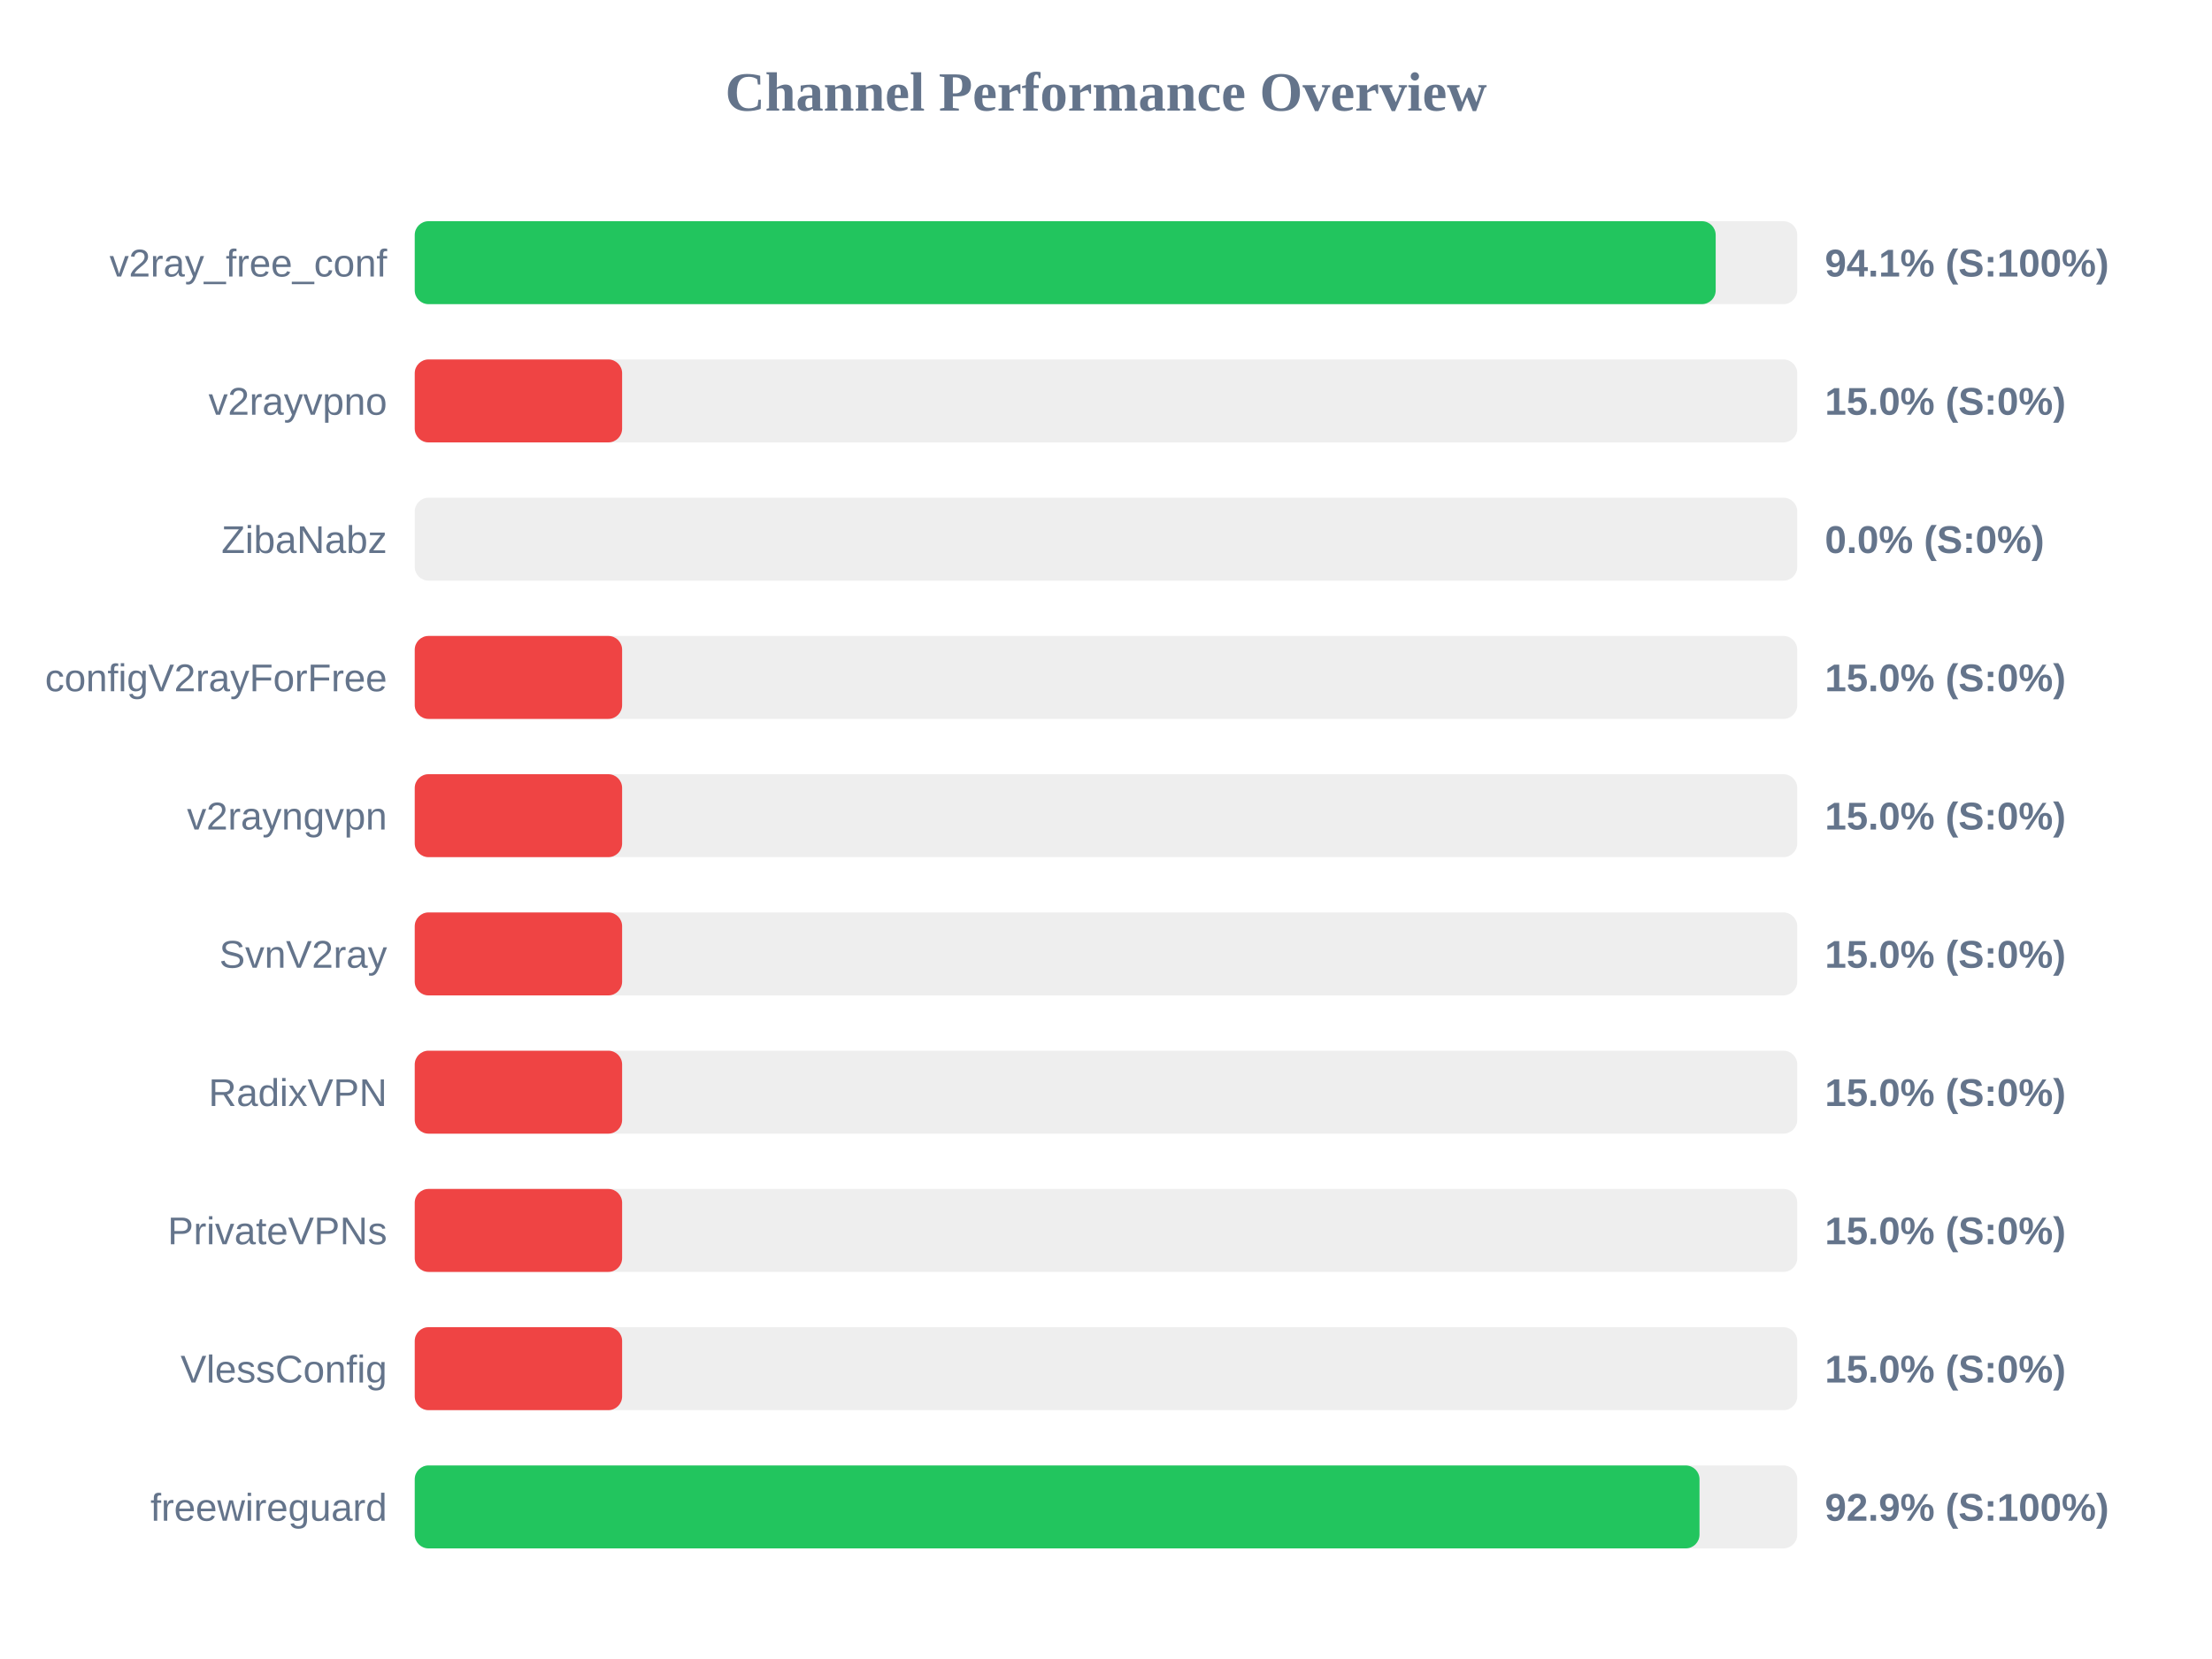
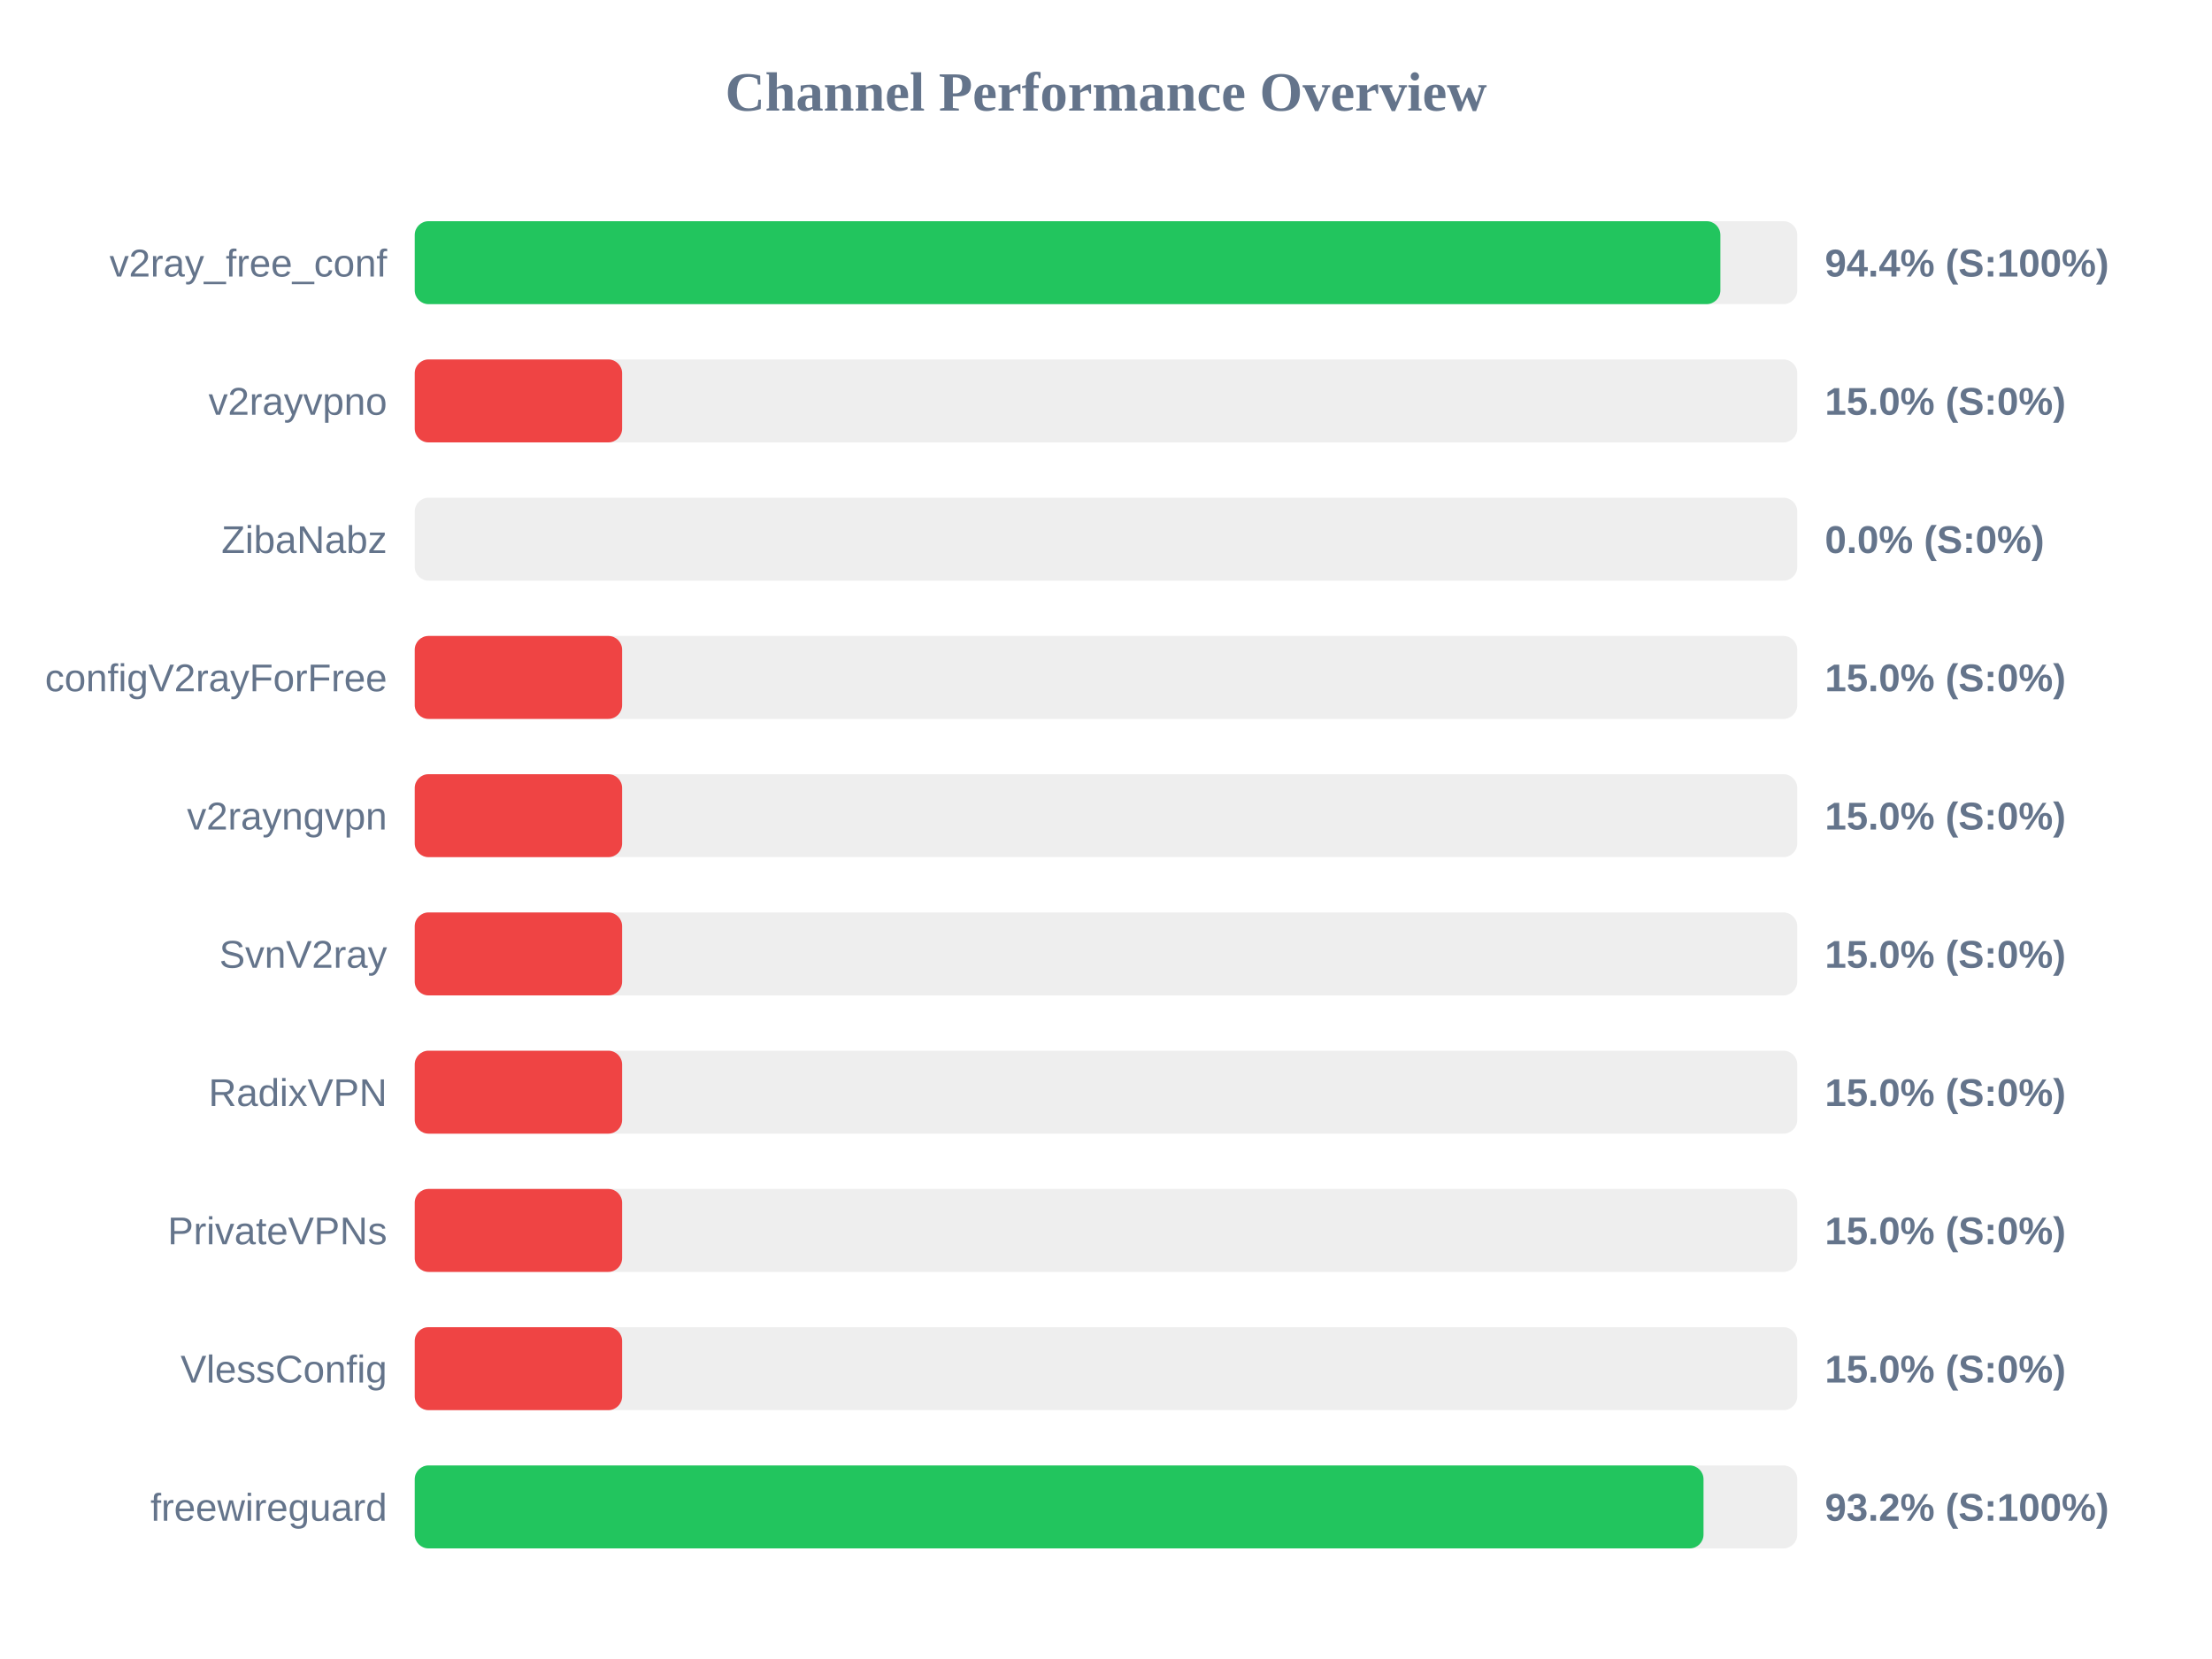
<svg xmlns="http://www.w3.org/2000/svg" width="800" height="600" version="1.1">
  <style>
        .row { font: 14px Arial; fill: #64748b; }
        .score { font: bold 14px Arial; fill: #64748b; }
    </style>
  <text x="400" y="40" text-anchor="middle" font-size="20px" font-weight="bold" fill="#64748b">Channel Performance Overview</text>
  <rect x="150" y="80" width="500" height="30" fill="#eee" rx="5" />
-   <rect x="150" y="80" width="470.5" height="30" fill="#22c55e" rx="5" />
+   <rect x="150" y="80" width="472.2" height="30" fill="#22c55e" rx="5" />
  <text x="140" y="100" text-anchor="end" class="row">v2ray_free_conf</text>
-   <text x="660" y="100" text-anchor="start" class="score">94.1% (S:100%)</text>
+   <text x="660" y="100" text-anchor="start" class="score">94.4% (S:100%)</text>
  <rect x="150" y="130" width="500" height="30" fill="#eee" rx="5" />
  <rect x="150" y="130" width="75.0" height="30" fill="#ef4444" rx="5" />
  <text x="140" y="150" text-anchor="end" class="row">v2rayvpno</text>
  <text x="660" y="150" text-anchor="start" class="score">15.0% (S:0%)</text>
  <rect x="150" y="180" width="500" height="30" fill="#eee" rx="5" />
  <rect x="150" y="180" width="0.0" height="30" fill="#ef4444" rx="5" />
  <text x="140" y="200" text-anchor="end" class="row">ZibaNabz</text>
  <text x="660" y="200" text-anchor="start" class="score">0.0% (S:0%)</text>
  <rect x="150" y="230" width="500" height="30" fill="#eee" rx="5" />
  <rect x="150" y="230" width="75.0" height="30" fill="#ef4444" rx="5" />
  <text x="140" y="250" text-anchor="end" class="row">configV2rayForFree</text>
  <text x="660" y="250" text-anchor="start" class="score">15.0% (S:0%)</text>
  <rect x="150" y="280" width="500" height="30" fill="#eee" rx="5" />
  <rect x="150" y="280" width="75.0" height="30" fill="#ef4444" rx="5" />
  <text x="140" y="300" text-anchor="end" class="row">v2rayngvpn</text>
  <text x="660" y="300" text-anchor="start" class="score">15.0% (S:0%)</text>
  <rect x="150" y="330" width="500" height="30" fill="#eee" rx="5" />
  <rect x="150" y="330" width="75.0" height="30" fill="#ef4444" rx="5" />
  <text x="140" y="350" text-anchor="end" class="row">SvnV2ray</text>
  <text x="660" y="350" text-anchor="start" class="score">15.0% (S:0%)</text>
  <rect x="150" y="380" width="500" height="30" fill="#eee" rx="5" />
  <rect x="150" y="380" width="75.0" height="30" fill="#ef4444" rx="5" />
  <text x="140" y="400" text-anchor="end" class="row">RadixVPN</text>
  <text x="660" y="400" text-anchor="start" class="score">15.0% (S:0%)</text>
  <rect x="150" y="430" width="500" height="30" fill="#eee" rx="5" />
  <rect x="150" y="430" width="75.0" height="30" fill="#ef4444" rx="5" />
  <text x="140" y="450" text-anchor="end" class="row">PrivateVPNs</text>
  <text x="660" y="450" text-anchor="start" class="score">15.0% (S:0%)</text>
  <rect x="150" y="480" width="500" height="30" fill="#eee" rx="5" />
  <rect x="150" y="480" width="75.0" height="30" fill="#ef4444" rx="5" />
  <text x="140" y="500" text-anchor="end" class="row">VlessConfig</text>
  <text x="660" y="500" text-anchor="start" class="score">15.0% (S:0%)</text>
  <rect x="150" y="530" width="500" height="30" fill="#eee" rx="5" />
-   <rect x="150" y="530" width="464.65" height="30" fill="#22c55e" rx="5" />
+   <rect x="150" y="530" width="466.1" height="30" fill="#22c55e" rx="5" />
  <text x="140" y="550" text-anchor="end" class="row">freewireguard</text>
-   <text x="660" y="550" text-anchor="start" class="score">92.9% (S:100%)</text>
+   <text x="660" y="550" text-anchor="start" class="score">93.2% (S:100%)</text>
</svg>
